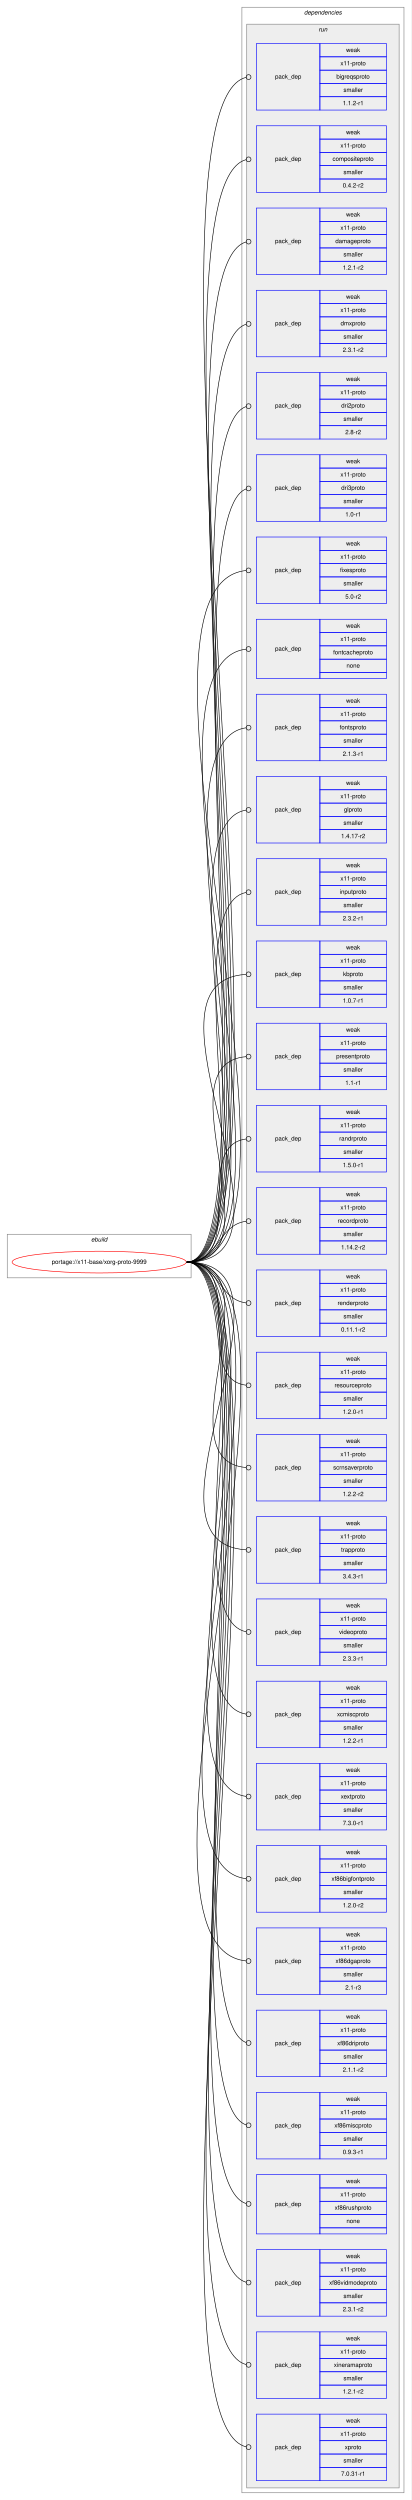
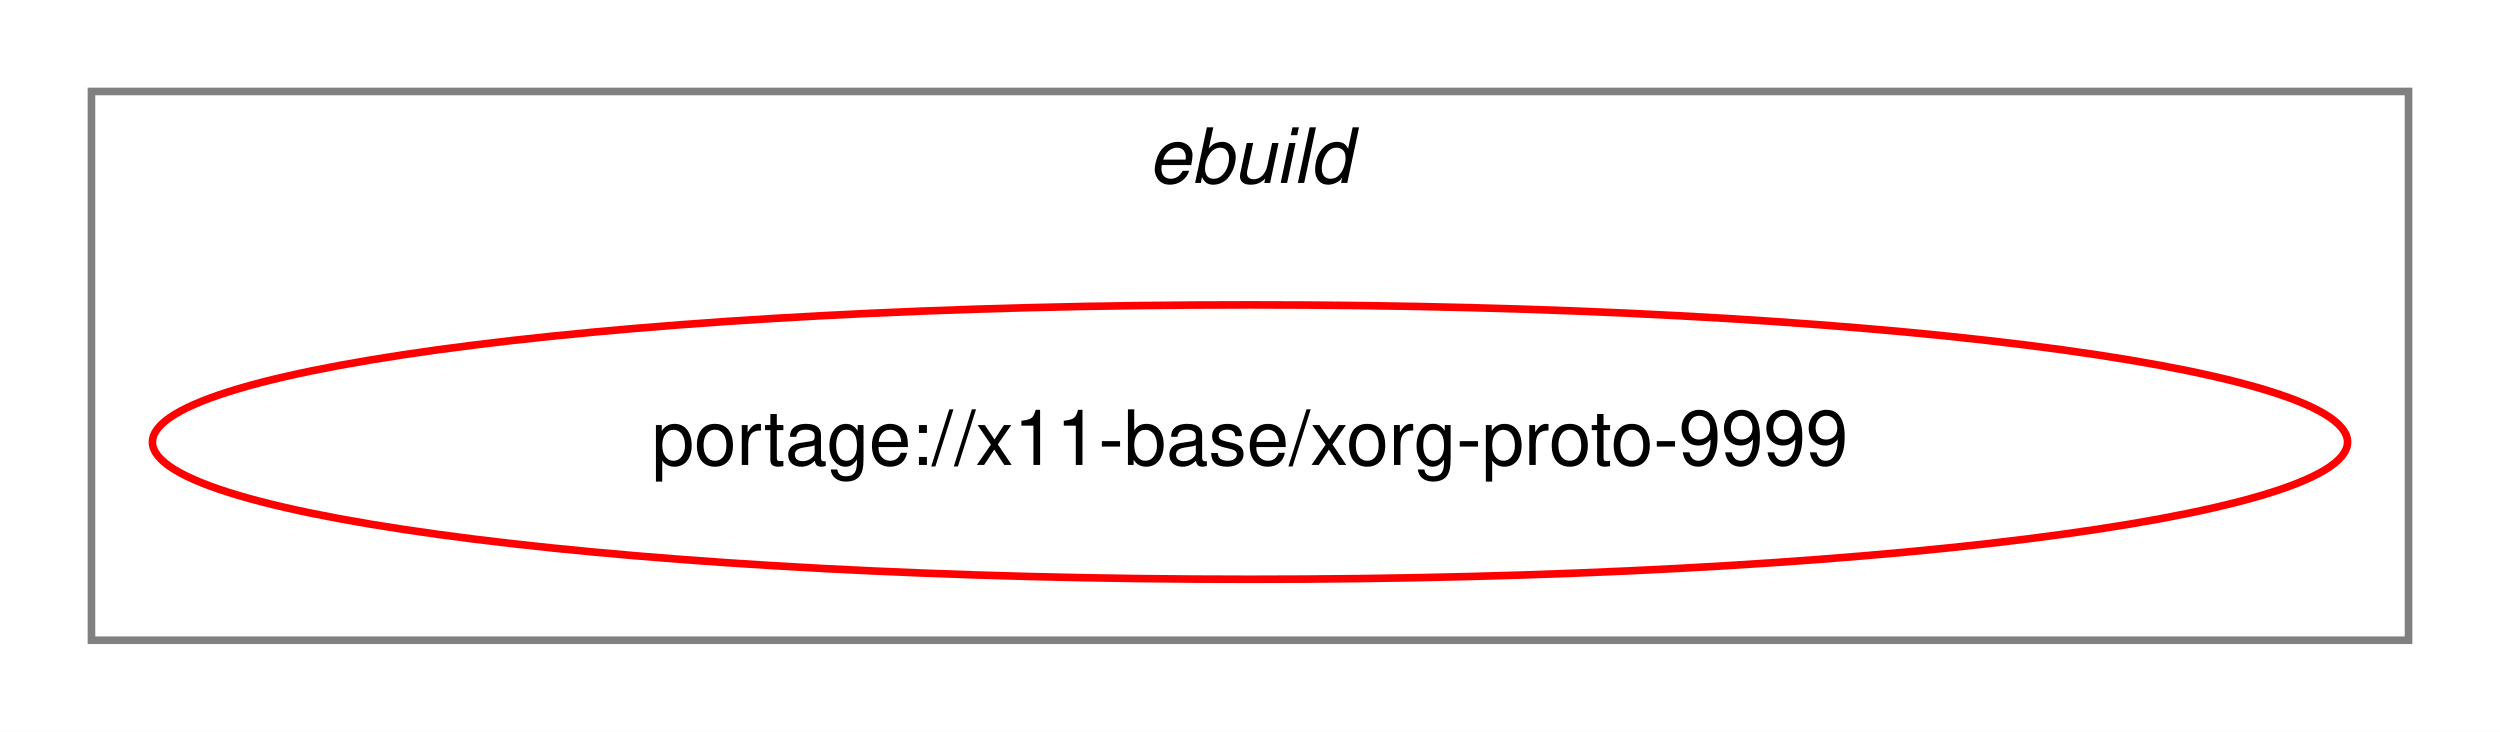
- <svg xmlns="http://www.w3.org/2000/svg" xmlns:xlink="http://www.w3.org/1999/xlink" width="680pt" height="4134pt" viewBox="0.00 0.00 680.00 4134.00">
-   <g id="graph0" class="graph" transform="scale(1 1) rotate(0) translate(4 4130)">
-     <polygon fill="white" stroke="transparent" points="-4,4 -4,-4130 676,-4130 676,4 -4,4" />
+ <svg xmlns="http://www.w3.org/2000/svg" xmlns:xlink="http://www.w3.org/1999/xlink" width="328pt" height="96pt" viewBox="0.00 0.00 328.00 96.00">
+   <g id="graph0" class="graph" transform="scale(1 1) rotate(0) translate(4 92)">
+     <polygon fill="white" stroke="transparent" points="-4,4 -4,-92 324,-92 324,4 -4,4" />
    <g id="clust1" class="cluster">
-       <polygon fill="none" stroke="gray" points="8,-2017 8,-2089 312,-2089 312,-2017 8,-2017" />
-       <text text-anchor="start" x="146.66" y="-2077" font-family="Helvetica,sans-Serif" font-style="italic" font-size="10.00">ebuild</text>
-     </g>
-     <g id="clust2" class="cluster">
-       <polygon fill="none" stroke="gray" points="396,-8 396,-4118 664,-4118 664,-8 396,-8" />
-       <text text-anchor="start" x="498.88" y="-4106" font-family="Helvetica,sans-Serif" font-style="italic" font-size="10.00">dependencies</text>
-     </g>
-     <g id="clust5" class="cluster">
-       <polygon fill="#eeeeee" stroke="gray" points="404,-16 404,-4090 656,-4090 656,-16 404,-16" />
-       <text text-anchor="start" x="522.78" y="-4078" font-family="Helvetica,sans-Serif" font-style="italic" font-size="10.00">run</text>
+       <polygon fill="none" stroke="gray" points="8,-8 8,-80 312,-80 312,-8 8,-8" />
+       <text text-anchor="start" x="146.66" y="-68" font-family="Helvetica,sans-Serif" font-style="italic" font-size="10.00">ebuild</text>
    </g>
    <g id="node1" class="node">
      <g id="a_node1">
        <a xlink:href="../x11-base/xorg-proto-9999.svg" xlink:title="portage://x11-base/xorg-proto-9999">
-           <ellipse fill="none" stroke="red" cx="160" cy="-2043" rx="144" ry="18" />
-           <text text-anchor="middle" x="160" y="-2040" font-family="Helvetica,sans-Serif" font-size="10.00">portage://x11-base/xorg-proto-9999</text>
+           <ellipse fill="none" stroke="red" cx="160" cy="-34" rx="144" ry="18" />
+           <text text-anchor="middle" x="160" y="-31" font-family="Helvetica,sans-Serif" font-size="10.00">portage://x11-base/xorg-proto-9999</text>
        </a>
      </g>
    </g>
-     <g id="node2" class="node">
-       <polygon fill="none" stroke="blue" points="420,-3948 420,-4058 525,-4058 525,-3948 420,-3948" />
-       <text text-anchor="start" x="450.82" y="-4000" font-family="Helvetica,sans-Serif" font-size="10.00">pack_dep</text>
-       <polygon fill="none" stroke="blue" points="525,-4036 525,-4058 635,-4058 635,-4036 525,-4036" />
-       <text text-anchor="start" x="568.33" y="-4044" font-family="Helvetica,sans-Serif" font-size="10.00">weak</text>
-       <polygon fill="none" stroke="blue" points="525,-4014 525,-4036 635,-4036 635,-4014 525,-4014" />
-       <text text-anchor="start" x="558.88" y="-4022" font-family="Helvetica,sans-Serif" font-size="10.00">x11-proto</text>
-       <polygon fill="none" stroke="blue" points="525,-3992 525,-4014 635,-4014 635,-3992 525,-3992" />
-       <text text-anchor="start" x="552.22" y="-4000" font-family="Helvetica,sans-Serif" font-size="10.00">bigreqsproto</text>
-       <polygon fill="none" stroke="blue" points="525,-3970 525,-3992 635,-3992 635,-3970 525,-3970" />
-       <text text-anchor="start" x="563.89" y="-3978" font-family="Helvetica,sans-Serif" font-size="10.00">smaller</text>
-       <polygon fill="none" stroke="blue" points="525,-3948 525,-3970 635,-3970 635,-3948 525,-3948" />
-       <text text-anchor="start" x="562.77" y="-3956" font-family="Helvetica,sans-Serif" font-size="10.00">1.1.2-r1</text>
-     </g>
-     <g id="edge1" class="edge">
-       <path fill="none" stroke="black" d="M305,-2043C520.33,-2043 201.2,-3953.55 402.96,-4002.06" />
-       <ellipse fill="none" stroke="black" cx="407.03" cy="-4002.54" rx="4" ry="4" />
-     </g>
-     <g id="node3" class="node">
-       <polygon fill="none" stroke="blue" points="420,-3812 420,-3922 525,-3922 525,-3812 420,-3812" />
-       <text text-anchor="start" x="450.82" y="-3864" font-family="Helvetica,sans-Serif" font-size="10.00">pack_dep</text>
-       <polygon fill="none" stroke="blue" points="525,-3900 525,-3922 635,-3922 635,-3900 525,-3900" />
-       <text text-anchor="start" x="568.33" y="-3908" font-family="Helvetica,sans-Serif" font-size="10.00">weak</text>
-       <polygon fill="none" stroke="blue" points="525,-3878 525,-3900 635,-3900 635,-3878 525,-3878" />
-       <text text-anchor="start" x="558.88" y="-3886" font-family="Helvetica,sans-Serif" font-size="10.00">x11-proto</text>
-       <polygon fill="none" stroke="blue" points="525,-3856 525,-3878 635,-3878 635,-3856 525,-3856" />
-       <text text-anchor="start" x="545.83" y="-3864" font-family="Helvetica,sans-Serif" font-size="10.00">compositeproto</text>
-       <polygon fill="none" stroke="blue" points="525,-3834 525,-3856 635,-3856 635,-3834 525,-3834" />
-       <text text-anchor="start" x="563.89" y="-3842" font-family="Helvetica,sans-Serif" font-size="10.00">smaller</text>
-       <polygon fill="none" stroke="blue" points="525,-3812 525,-3834 635,-3834 635,-3812 525,-3812" />
-       <text text-anchor="start" x="562.77" y="-3820" font-family="Helvetica,sans-Serif" font-size="10.00">0.4.2-r2</text>
-     </g>
-     <g id="edge2" class="edge">
-       <path fill="none" stroke="black" d="M305,-2043C505.23,-2043 216.1,-3817.47 402.95,-3865.99" />
-       <ellipse fill="none" stroke="black" cx="407.03" cy="-3866.5" rx="4" ry="4" />
-     </g>
-     <g id="node4" class="node">
-       <polygon fill="none" stroke="blue" points="420,-3676 420,-3786 525,-3786 525,-3676 420,-3676" />
-       <text text-anchor="start" x="450.82" y="-3728" font-family="Helvetica,sans-Serif" font-size="10.00">pack_dep</text>
-       <polygon fill="none" stroke="blue" points="525,-3764 525,-3786 635,-3786 635,-3764 525,-3764" />
-       <text text-anchor="start" x="568.33" y="-3772" font-family="Helvetica,sans-Serif" font-size="10.00">weak</text>
-       <polygon fill="none" stroke="blue" points="525,-3742 525,-3764 635,-3764 635,-3742 525,-3742" />
-       <text text-anchor="start" x="558.88" y="-3750" font-family="Helvetica,sans-Serif" font-size="10.00">x11-proto</text>
-       <polygon fill="none" stroke="blue" points="525,-3720 525,-3742 635,-3742 635,-3720 525,-3720" />
-       <text text-anchor="start" x="550.55" y="-3728" font-family="Helvetica,sans-Serif" font-size="10.00">damageproto</text>
-       <polygon fill="none" stroke="blue" points="525,-3698 525,-3720 635,-3720 635,-3698 525,-3698" />
-       <text text-anchor="start" x="563.89" y="-3706" font-family="Helvetica,sans-Serif" font-size="10.00">smaller</text>
-       <polygon fill="none" stroke="blue" points="525,-3676 525,-3698 635,-3698 635,-3676 525,-3676" />
-       <text text-anchor="start" x="562.77" y="-3684" font-family="Helvetica,sans-Serif" font-size="10.00">1.2.1-r2</text>
-     </g>
-     <g id="edge3" class="edge">
-       <path fill="none" stroke="black" d="M305,-2043C490.17,-2043 230.88,-3681.91 403.03,-3729.92" />
-       <ellipse fill="none" stroke="black" cx="407.04" cy="-3730.46" rx="4" ry="4" />
-     </g>
-     <g id="node5" class="node">
-       <polygon fill="none" stroke="blue" points="420,-3540 420,-3650 525,-3650 525,-3540 420,-3540" />
-       <text text-anchor="start" x="450.82" y="-3592" font-family="Helvetica,sans-Serif" font-size="10.00">pack_dep</text>
-       <polygon fill="none" stroke="blue" points="525,-3628 525,-3650 635,-3650 635,-3628 525,-3628" />
-       <text text-anchor="start" x="568.33" y="-3636" font-family="Helvetica,sans-Serif" font-size="10.00">weak</text>
-       <polygon fill="none" stroke="blue" points="525,-3606 525,-3628 635,-3628 635,-3606 525,-3606" />
-       <text text-anchor="start" x="558.88" y="-3614" font-family="Helvetica,sans-Serif" font-size="10.00">x11-proto</text>
-       <polygon fill="none" stroke="blue" points="525,-3584 525,-3606 635,-3606 635,-3584 525,-3584" />
-       <text text-anchor="start" x="559.16" y="-3592" font-family="Helvetica,sans-Serif" font-size="10.00">dmxproto</text>
-       <polygon fill="none" stroke="blue" points="525,-3562 525,-3584 635,-3584 635,-3562 525,-3562" />
-       <text text-anchor="start" x="563.89" y="-3570" font-family="Helvetica,sans-Serif" font-size="10.00">smaller</text>
-       <polygon fill="none" stroke="blue" points="525,-3540 525,-3562 635,-3562 635,-3540 525,-3540" />
-       <text text-anchor="start" x="562.77" y="-3548" font-family="Helvetica,sans-Serif" font-size="10.00">2.3.1-r2</text>
-     </g>
-     <g id="edge4" class="edge">
-       <path fill="none" stroke="black" d="M305,-2043C474.98,-2043 246,-3543.9 402.73,-3593.73" />
-       <ellipse fill="none" stroke="black" cx="407.05" cy="-3594.39" rx="4" ry="4" />
-     </g>
-     <g id="node6" class="node">
-       <polygon fill="none" stroke="blue" points="420,-3404 420,-3514 525,-3514 525,-3404 420,-3404" />
-       <text text-anchor="start" x="450.82" y="-3456" font-family="Helvetica,sans-Serif" font-size="10.00">pack_dep</text>
-       <polygon fill="none" stroke="blue" points="525,-3492 525,-3514 635,-3514 635,-3492 525,-3492" />
-       <text text-anchor="start" x="568.33" y="-3500" font-family="Helvetica,sans-Serif" font-size="10.00">weak</text>
-       <polygon fill="none" stroke="blue" points="525,-3470 525,-3492 635,-3492 635,-3470 525,-3470" />
-       <text text-anchor="start" x="558.88" y="-3478" font-family="Helvetica,sans-Serif" font-size="10.00">x11-proto</text>
-       <polygon fill="none" stroke="blue" points="525,-3448 525,-3470 635,-3470 635,-3448 525,-3448" />
-       <text text-anchor="start" x="560.27" y="-3456" font-family="Helvetica,sans-Serif" font-size="10.00">dri2proto</text>
-       <polygon fill="none" stroke="blue" points="525,-3426 525,-3448 635,-3448 635,-3426 525,-3426" />
-       <text text-anchor="start" x="563.89" y="-3434" font-family="Helvetica,sans-Serif" font-size="10.00">smaller</text>
-       <polygon fill="none" stroke="blue" points="525,-3404 525,-3426 635,-3426 635,-3404 525,-3404" />
-       <text text-anchor="start" x="566.94" y="-3412" font-family="Helvetica,sans-Serif" font-size="10.00">2.8-r2</text>
-     </g>
-     <g id="edge5" class="edge">
-       <path fill="none" stroke="black" d="M305,-2043C460,-2043 260.48,-3409.66 403.02,-3457.7" />
-       <ellipse fill="none" stroke="black" cx="407.05" cy="-3458.36" rx="4" ry="4" />
-     </g>
-     <g id="node7" class="node">
-       <polygon fill="none" stroke="blue" points="420,-3268 420,-3378 525,-3378 525,-3268 420,-3268" />
-       <text text-anchor="start" x="450.82" y="-3320" font-family="Helvetica,sans-Serif" font-size="10.00">pack_dep</text>
-       <polygon fill="none" stroke="blue" points="525,-3356 525,-3378 635,-3378 635,-3356 525,-3356" />
-       <text text-anchor="start" x="568.33" y="-3364" font-family="Helvetica,sans-Serif" font-size="10.00">weak</text>
-       <polygon fill="none" stroke="blue" points="525,-3334 525,-3356 635,-3356 635,-3334 525,-3334" />
-       <text text-anchor="start" x="558.88" y="-3342" font-family="Helvetica,sans-Serif" font-size="10.00">x11-proto</text>
-       <polygon fill="none" stroke="blue" points="525,-3312 525,-3334 635,-3334 635,-3312 525,-3312" />
-       <text text-anchor="start" x="560.27" y="-3320" font-family="Helvetica,sans-Serif" font-size="10.00">dri3proto</text>
-       <polygon fill="none" stroke="blue" points="525,-3290 525,-3312 635,-3312 635,-3290 525,-3290" />
-       <text text-anchor="start" x="563.89" y="-3298" font-family="Helvetica,sans-Serif" font-size="10.00">smaller</text>
-       <polygon fill="none" stroke="blue" points="525,-3268 525,-3290 635,-3290 635,-3268 525,-3268" />
-       <text text-anchor="start" x="566.94" y="-3276" font-family="Helvetica,sans-Serif" font-size="10.00">1.0-r1</text>
-     </g>
-     <g id="edge6" class="edge">
-       <path fill="none" stroke="black" d="M305,-2043C444.92,-2043 275.18,-3273.49 403,-3321.55" />
-       <ellipse fill="none" stroke="black" cx="407.06" cy="-3322.29" rx="4" ry="4" />
-     </g>
-     <g id="node8" class="node">
-       <polygon fill="none" stroke="blue" points="420,-3132 420,-3242 525,-3242 525,-3132 420,-3132" />
-       <text text-anchor="start" x="450.82" y="-3184" font-family="Helvetica,sans-Serif" font-size="10.00">pack_dep</text>
-       <polygon fill="none" stroke="blue" points="525,-3220 525,-3242 635,-3242 635,-3220 525,-3220" />
-       <text text-anchor="start" x="568.33" y="-3228" font-family="Helvetica,sans-Serif" font-size="10.00">weak</text>
-       <polygon fill="none" stroke="blue" points="525,-3198 525,-3220 635,-3220 635,-3198 525,-3198" />
-       <text text-anchor="start" x="558.88" y="-3206" font-family="Helvetica,sans-Serif" font-size="10.00">x11-proto</text>
-       <polygon fill="none" stroke="blue" points="525,-3176 525,-3198 635,-3198 635,-3176 525,-3176" />
-       <text text-anchor="start" x="558.33" y="-3184" font-family="Helvetica,sans-Serif" font-size="10.00">fixesproto</text>
-       <polygon fill="none" stroke="blue" points="525,-3154 525,-3176 635,-3176 635,-3154 525,-3154" />
-       <text text-anchor="start" x="563.89" y="-3162" font-family="Helvetica,sans-Serif" font-size="10.00">smaller</text>
-       <polygon fill="none" stroke="blue" points="525,-3132 525,-3154 635,-3154 635,-3132 525,-3132" />
-       <text text-anchor="start" x="566.94" y="-3140" font-family="Helvetica,sans-Serif" font-size="10.00">5.0-r2</text>
-     </g>
-     <g id="edge7" class="edge">
-       <path fill="none" stroke="black" d="M305,-2043C557.57,-2043 164.31,-3162.55 403,-3186.61" />
-       <ellipse fill="none" stroke="black" cx="407" cy="-3186.8" rx="4" ry="4" />
-     </g>
-     <g id="node9" class="node">
-       <polygon fill="none" stroke="blue" points="420,-3008 420,-3106 525,-3106 525,-3008 420,-3008" />
-       <text text-anchor="start" x="450.82" y="-3054" font-family="Helvetica,sans-Serif" font-size="10.00">pack_dep</text>
-       <polygon fill="none" stroke="blue" points="525,-3084 525,-3106 635,-3106 635,-3084 525,-3084" />
-       <text text-anchor="start" x="568.33" y="-3092" font-family="Helvetica,sans-Serif" font-size="10.00">weak</text>
-       <polygon fill="none" stroke="blue" points="525,-3062 525,-3084 635,-3084 635,-3062 525,-3062" />
-       <text text-anchor="start" x="558.88" y="-3070" font-family="Helvetica,sans-Serif" font-size="10.00">x11-proto</text>
-       <polygon fill="none" stroke="blue" points="525,-3040 525,-3062 635,-3062 635,-3040 525,-3040" />
-       <text text-anchor="start" x="546.93" y="-3048" font-family="Helvetica,sans-Serif" font-size="10.00">fontcacheproto</text>
-       <polygon fill="none" stroke="blue" points="525,-3018 525,-3040 635,-3040 635,-3018 525,-3018" />
-       <text text-anchor="start" x="568.88" y="-3026" font-family="Helvetica,sans-Serif" font-size="10.00">none</text>
-       <polygon fill="none" stroke="blue" points="525,-3008 525,-3018 635,-3018 635,-3008 525,-3008" />
-     </g>
-     <g id="edge8" class="edge">
-       <path fill="none" stroke="black" d="M305,-2043C528.8,-2043 192.83,-3032.4 402.96,-3056.55" />
-       <ellipse fill="none" stroke="black" cx="407.01" cy="-3056.78" rx="4" ry="4" />
-     </g>
-     <g id="node10" class="node">
-       <polygon fill="none" stroke="blue" points="420,-2872 420,-2982 525,-2982 525,-2872 420,-2872" />
-       <text text-anchor="start" x="450.82" y="-2924" font-family="Helvetica,sans-Serif" font-size="10.00">pack_dep</text>
-       <polygon fill="none" stroke="blue" points="525,-2960 525,-2982 635,-2982 635,-2960 525,-2960" />
-       <text text-anchor="start" x="568.33" y="-2968" font-family="Helvetica,sans-Serif" font-size="10.00">weak</text>
-       <polygon fill="none" stroke="blue" points="525,-2938 525,-2960 635,-2960 635,-2938 525,-2938" />
-       <text text-anchor="start" x="558.88" y="-2946" font-family="Helvetica,sans-Serif" font-size="10.00">x11-proto</text>
-       <polygon fill="none" stroke="blue" points="525,-2916 525,-2938 635,-2938 635,-2916 525,-2916" />
-       <text text-anchor="start" x="557.77" y="-2924" font-family="Helvetica,sans-Serif" font-size="10.00">fontsproto</text>
-       <polygon fill="none" stroke="blue" points="525,-2894 525,-2916 635,-2916 635,-2894 525,-2894" />
-       <text text-anchor="start" x="563.89" y="-2902" font-family="Helvetica,sans-Serif" font-size="10.00">smaller</text>
-       <polygon fill="none" stroke="blue" points="525,-2872 525,-2894 635,-2894 635,-2872 525,-2872" />
-       <text text-anchor="start" x="562.77" y="-2880" font-family="Helvetica,sans-Serif" font-size="10.00">2.1.3-r1</text>
-     </g>
-     <g id="edge9" class="edge">
-       <path fill="none" stroke="black" d="M305,-2043C500.05,-2043 221.26,-2902.14 402.89,-2926.47" />
-       <ellipse fill="none" stroke="black" cx="407.01" cy="-2926.74" rx="4" ry="4" />
-     </g>
-     <g id="node11" class="node">
-       <polygon fill="none" stroke="blue" points="420,-2736 420,-2846 525,-2846 525,-2736 420,-2736" />
-       <text text-anchor="start" x="450.82" y="-2788" font-family="Helvetica,sans-Serif" font-size="10.00">pack_dep</text>
-       <polygon fill="none" stroke="blue" points="525,-2824 525,-2846 635,-2846 635,-2824 525,-2824" />
-       <text text-anchor="start" x="568.33" y="-2832" font-family="Helvetica,sans-Serif" font-size="10.00">weak</text>
-       <polygon fill="none" stroke="blue" points="525,-2802 525,-2824 635,-2824 635,-2802 525,-2802" />
-       <text text-anchor="start" x="558.88" y="-2810" font-family="Helvetica,sans-Serif" font-size="10.00">x11-proto</text>
-       <polygon fill="none" stroke="blue" points="525,-2780 525,-2802 635,-2802 635,-2780 525,-2780" />
-       <text text-anchor="start" x="564.72" y="-2788" font-family="Helvetica,sans-Serif" font-size="10.00">glproto</text>
-       <polygon fill="none" stroke="blue" points="525,-2758 525,-2780 635,-2780 635,-2758 525,-2758" />
-       <text text-anchor="start" x="563.89" y="-2766" font-family="Helvetica,sans-Serif" font-size="10.00">smaller</text>
-       <polygon fill="none" stroke="blue" points="525,-2736 525,-2758 635,-2758 635,-2736 525,-2736" />
-       <text text-anchor="start" x="559.99" y="-2744" font-family="Helvetica,sans-Serif" font-size="10.00">1.4.17-r2</text>
-     </g>
-     <g id="edge10" class="edge">
-       <path fill="none" stroke="black" d="M305,-2043C470.1,-2043 250.64,-2766.37 402.96,-2790.39" />
-       <ellipse fill="none" stroke="black" cx="407.01" cy="-2790.7" rx="4" ry="4" />
-     </g>
-     <g id="node12" class="node">
-       <polygon fill="none" stroke="blue" points="420,-2600 420,-2710 525,-2710 525,-2600 420,-2600" />
-       <text text-anchor="start" x="450.82" y="-2652" font-family="Helvetica,sans-Serif" font-size="10.00">pack_dep</text>
-       <polygon fill="none" stroke="blue" points="525,-2688 525,-2710 635,-2710 635,-2688 525,-2688" />
-       <text text-anchor="start" x="568.33" y="-2696" font-family="Helvetica,sans-Serif" font-size="10.00">weak</text>
-       <polygon fill="none" stroke="blue" points="525,-2666 525,-2688 635,-2688 635,-2666 525,-2666" />
-       <text text-anchor="start" x="558.88" y="-2674" font-family="Helvetica,sans-Serif" font-size="10.00">x11-proto</text>
-       <polygon fill="none" stroke="blue" points="525,-2644 525,-2666 635,-2666 635,-2644 525,-2644" />
-       <text text-anchor="start" x="557.77" y="-2652" font-family="Helvetica,sans-Serif" font-size="10.00">inputproto</text>
-       <polygon fill="none" stroke="blue" points="525,-2622 525,-2644 635,-2644 635,-2622 525,-2622" />
-       <text text-anchor="start" x="563.89" y="-2630" font-family="Helvetica,sans-Serif" font-size="10.00">smaller</text>
-       <polygon fill="none" stroke="blue" points="525,-2600 525,-2622 635,-2622 635,-2600 525,-2600" />
-       <text text-anchor="start" x="562.77" y="-2608" font-family="Helvetica,sans-Serif" font-size="10.00">2.3.2-r1</text>
-     </g>
-     <g id="edge11" class="edge">
-       <path fill="none" stroke="black" d="M305,-2043C440.19,-2043 279.82,-2630.16 402.89,-2654.24" />
-       <ellipse fill="none" stroke="black" cx="407.02" cy="-2654.63" rx="4" ry="4" />
-     </g>
-     <g id="node13" class="node">
-       <polygon fill="none" stroke="blue" points="420,-2464 420,-2574 525,-2574 525,-2464 420,-2464" />
-       <text text-anchor="start" x="450.82" y="-2516" font-family="Helvetica,sans-Serif" font-size="10.00">pack_dep</text>
-       <polygon fill="none" stroke="blue" points="525,-2552 525,-2574 635,-2574 635,-2552 525,-2552" />
-       <text text-anchor="start" x="568.33" y="-2560" font-family="Helvetica,sans-Serif" font-size="10.00">weak</text>
-       <polygon fill="none" stroke="blue" points="525,-2530 525,-2552 635,-2552 635,-2530 525,-2530" />
-       <text text-anchor="start" x="558.88" y="-2538" font-family="Helvetica,sans-Serif" font-size="10.00">x11-proto</text>
-       <polygon fill="none" stroke="blue" points="525,-2508 525,-2530 635,-2530 635,-2508 525,-2508" />
-       <text text-anchor="start" x="563.33" y="-2516" font-family="Helvetica,sans-Serif" font-size="10.00">kbproto</text>
-       <polygon fill="none" stroke="blue" points="525,-2486 525,-2508 635,-2508 635,-2486 525,-2486" />
-       <text text-anchor="start" x="563.89" y="-2494" font-family="Helvetica,sans-Serif" font-size="10.00">smaller</text>
-       <polygon fill="none" stroke="blue" points="525,-2464 525,-2486 635,-2486 635,-2464 525,-2464" />
-       <text text-anchor="start" x="562.77" y="-2472" font-family="Helvetica,sans-Serif" font-size="10.00">1.0.7-r1</text>
-     </g>
-     <g id="edge12" class="edge">
-       <path fill="none" stroke="black" d="M305,-2043C518.88,-2043 202.8,-2506.53 402.71,-2518.75" />
-       <ellipse fill="none" stroke="black" cx="407" cy="-2518.88" rx="4" ry="4" />
-     </g>
-     <g id="node14" class="node">
-       <polygon fill="none" stroke="blue" points="420,-2328 420,-2438 525,-2438 525,-2328 420,-2328" />
-       <text text-anchor="start" x="450.82" y="-2380" font-family="Helvetica,sans-Serif" font-size="10.00">pack_dep</text>
-       <polygon fill="none" stroke="blue" points="525,-2416 525,-2438 635,-2438 635,-2416 525,-2416" />
-       <text text-anchor="start" x="568.33" y="-2424" font-family="Helvetica,sans-Serif" font-size="10.00">weak</text>
-       <polygon fill="none" stroke="blue" points="525,-2394 525,-2416 635,-2416 635,-2394 525,-2394" />
-       <text text-anchor="start" x="558.88" y="-2402" font-family="Helvetica,sans-Serif" font-size="10.00">x11-proto</text>
-       <polygon fill="none" stroke="blue" points="525,-2372 525,-2394 635,-2394 635,-2372 525,-2372" />
-       <text text-anchor="start" x="551.94" y="-2380" font-family="Helvetica,sans-Serif" font-size="10.00">presentproto</text>
-       <polygon fill="none" stroke="blue" points="525,-2350 525,-2372 635,-2372 635,-2350 525,-2350" />
-       <text text-anchor="start" x="563.89" y="-2358" font-family="Helvetica,sans-Serif" font-size="10.00">smaller</text>
-       <polygon fill="none" stroke="blue" points="525,-2328 525,-2350 635,-2350 635,-2328 525,-2328" />
-       <text text-anchor="start" x="566.94" y="-2336" font-family="Helvetica,sans-Serif" font-size="10.00">1.1-r1</text>
-     </g>
-     <g id="edge13" class="edge">
-       <path fill="none" stroke="black" d="M305,-2043C460.5,-2043 260,-2371.15 402.99,-2382.69" />
-       <ellipse fill="none" stroke="black" cx="407" cy="-2382.84" rx="4" ry="4" />
-     </g>
-     <g id="node15" class="node">
-       <polygon fill="none" stroke="blue" points="420,-2192 420,-2302 525,-2302 525,-2192 420,-2192" />
-       <text text-anchor="start" x="450.82" y="-2244" font-family="Helvetica,sans-Serif" font-size="10.00">pack_dep</text>
-       <polygon fill="none" stroke="blue" points="525,-2280 525,-2302 635,-2302 635,-2280 525,-2280" />
-       <text text-anchor="start" x="568.33" y="-2288" font-family="Helvetica,sans-Serif" font-size="10.00">weak</text>
-       <polygon fill="none" stroke="blue" points="525,-2258 525,-2280 635,-2280 635,-2258 525,-2258" />
-       <text text-anchor="start" x="558.88" y="-2266" font-family="Helvetica,sans-Serif" font-size="10.00">x11-proto</text>
-       <polygon fill="none" stroke="blue" points="525,-2236 525,-2258 635,-2258 635,-2236 525,-2236" />
-       <text text-anchor="start" x="556.94" y="-2244" font-family="Helvetica,sans-Serif" font-size="10.00">randrproto</text>
-       <polygon fill="none" stroke="blue" points="525,-2214 525,-2236 635,-2236 635,-2214 525,-2214" />
-       <text text-anchor="start" x="563.89" y="-2222" font-family="Helvetica,sans-Serif" font-size="10.00">smaller</text>
-       <polygon fill="none" stroke="blue" points="525,-2192 525,-2214 635,-2214 635,-2192 525,-2192" />
-       <text text-anchor="start" x="562.77" y="-2200" font-family="Helvetica,sans-Serif" font-size="10.00">1.5.0-r1</text>
-     </g>
-     <g id="edge14" class="edge">
-       <path fill="none" stroke="black" d="M305,-2043C404.28,-2043 314.23,-2235.61 402.79,-2246.52" />
-       <ellipse fill="none" stroke="black" cx="407.01" cy="-2246.77" rx="4" ry="4" />
-     </g>
-     <g id="node16" class="node">
-       <polygon fill="none" stroke="blue" points="420,-2056 420,-2166 525,-2166 525,-2056 420,-2056" />
-       <text text-anchor="start" x="450.82" y="-2108" font-family="Helvetica,sans-Serif" font-size="10.00">pack_dep</text>
-       <polygon fill="none" stroke="blue" points="525,-2144 525,-2166 635,-2166 635,-2144 525,-2144" />
-       <text text-anchor="start" x="568.33" y="-2152" font-family="Helvetica,sans-Serif" font-size="10.00">weak</text>
-       <polygon fill="none" stroke="blue" points="525,-2122 525,-2144 635,-2144 635,-2122 525,-2122" />
-       <text text-anchor="start" x="558.88" y="-2130" font-family="Helvetica,sans-Serif" font-size="10.00">x11-proto</text>
-       <polygon fill="none" stroke="blue" points="525,-2100 525,-2122 635,-2122 635,-2100 525,-2100" />
-       <text text-anchor="start" x="554.44" y="-2108" font-family="Helvetica,sans-Serif" font-size="10.00">recordproto</text>
-       <polygon fill="none" stroke="blue" points="525,-2078 525,-2100 635,-2100 635,-2078 525,-2078" />
-       <text text-anchor="start" x="563.89" y="-2086" font-family="Helvetica,sans-Serif" font-size="10.00">smaller</text>
-       <polygon fill="none" stroke="blue" points="525,-2056 525,-2078 635,-2078 635,-2056 525,-2056" />
-       <text text-anchor="start" x="559.99" y="-2064" font-family="Helvetica,sans-Serif" font-size="10.00">1.14.2-r2</text>
-     </g>
-     <g id="edge15" class="edge">
-       <path fill="none" stroke="black" d="M305,-2043C358.13,-2043 355.47,-2104.27 402.94,-2110.49" />
-       <ellipse fill="none" stroke="black" cx="407.01" cy="-2110.75" rx="4" ry="4" />
-     </g>
-     <g id="node17" class="node">
-       <polygon fill="none" stroke="blue" points="420,-1920 420,-2030 525,-2030 525,-1920 420,-1920" />
-       <text text-anchor="start" x="450.82" y="-1972" font-family="Helvetica,sans-Serif" font-size="10.00">pack_dep</text>
-       <polygon fill="none" stroke="blue" points="525,-2008 525,-2030 635,-2030 635,-2008 525,-2008" />
-       <text text-anchor="start" x="568.33" y="-2016" font-family="Helvetica,sans-Serif" font-size="10.00">weak</text>
-       <polygon fill="none" stroke="blue" points="525,-1986 525,-2008 635,-2008 635,-1986 525,-1986" />
-       <text text-anchor="start" x="558.88" y="-1994" font-family="Helvetica,sans-Serif" font-size="10.00">x11-proto</text>
-       <polygon fill="none" stroke="blue" points="525,-1964 525,-1986 635,-1986 635,-1964 525,-1964" />
-       <text text-anchor="start" x="554.16" y="-1972" font-family="Helvetica,sans-Serif" font-size="10.00">renderproto</text>
-       <polygon fill="none" stroke="blue" points="525,-1942 525,-1964 635,-1964 635,-1942 525,-1942" />
-       <text text-anchor="start" x="563.89" y="-1950" font-family="Helvetica,sans-Serif" font-size="10.00">smaller</text>
-       <polygon fill="none" stroke="blue" points="525,-1920 525,-1942 635,-1942 635,-1920 525,-1920" />
-       <text text-anchor="start" x="559.99" y="-1928" font-family="Helvetica,sans-Serif" font-size="10.00">0.11.1-r2</text>
-     </g>
-     <g id="edge16" class="edge">
-       <path fill="none" stroke="black" d="M305,-2043C358.13,-2043 355.47,-1981.73 402.94,-1975.51" />
-       <ellipse fill="none" stroke="black" cx="407.01" cy="-1975.25" rx="4" ry="4" />
-     </g>
-     <g id="node18" class="node">
-       <polygon fill="none" stroke="blue" points="420,-1784 420,-1894 525,-1894 525,-1784 420,-1784" />
-       <text text-anchor="start" x="450.82" y="-1836" font-family="Helvetica,sans-Serif" font-size="10.00">pack_dep</text>
-       <polygon fill="none" stroke="blue" points="525,-1872 525,-1894 635,-1894 635,-1872 525,-1872" />
-       <text text-anchor="start" x="568.33" y="-1880" font-family="Helvetica,sans-Serif" font-size="10.00">weak</text>
-       <polygon fill="none" stroke="blue" points="525,-1850 525,-1872 635,-1872 635,-1850 525,-1850" />
-       <text text-anchor="start" x="558.88" y="-1858" font-family="Helvetica,sans-Serif" font-size="10.00">x11-proto</text>
-       <polygon fill="none" stroke="blue" points="525,-1828 525,-1850 635,-1850 635,-1828 525,-1828" />
-       <text text-anchor="start" x="549.16" y="-1836" font-family="Helvetica,sans-Serif" font-size="10.00">resourceproto</text>
-       <polygon fill="none" stroke="blue" points="525,-1806 525,-1828 635,-1828 635,-1806 525,-1806" />
-       <text text-anchor="start" x="563.89" y="-1814" font-family="Helvetica,sans-Serif" font-size="10.00">smaller</text>
-       <polygon fill="none" stroke="blue" points="525,-1784 525,-1806 635,-1806 635,-1784 525,-1784" />
-       <text text-anchor="start" x="562.77" y="-1792" font-family="Helvetica,sans-Serif" font-size="10.00">1.2.0-r1</text>
-     </g>
-     <g id="edge17" class="edge">
-       <path fill="none" stroke="black" d="M305,-2043C404.28,-2043 314.23,-1850.39 402.79,-1839.48" />
-       <ellipse fill="none" stroke="black" cx="407.01" cy="-1839.23" rx="4" ry="4" />
-     </g>
-     <g id="node19" class="node">
-       <polygon fill="none" stroke="blue" points="420,-1648 420,-1758 525,-1758 525,-1648 420,-1648" />
-       <text text-anchor="start" x="450.82" y="-1700" font-family="Helvetica,sans-Serif" font-size="10.00">pack_dep</text>
-       <polygon fill="none" stroke="blue" points="525,-1736 525,-1758 635,-1758 635,-1736 525,-1736" />
-       <text text-anchor="start" x="568.33" y="-1744" font-family="Helvetica,sans-Serif" font-size="10.00">weak</text>
-       <polygon fill="none" stroke="blue" points="525,-1714 525,-1736 635,-1736 635,-1714 525,-1714" />
-       <text text-anchor="start" x="558.88" y="-1722" font-family="Helvetica,sans-Serif" font-size="10.00">x11-proto</text>
-       <polygon fill="none" stroke="blue" points="525,-1692 525,-1714 635,-1714 635,-1692 525,-1692" />
-       <text text-anchor="start" x="546.94" y="-1700" font-family="Helvetica,sans-Serif" font-size="10.00">scrnsaverproto</text>
-       <polygon fill="none" stroke="blue" points="525,-1670 525,-1692 635,-1692 635,-1670 525,-1670" />
-       <text text-anchor="start" x="563.89" y="-1678" font-family="Helvetica,sans-Serif" font-size="10.00">smaller</text>
-       <polygon fill="none" stroke="blue" points="525,-1648 525,-1670 635,-1670 635,-1648 525,-1648" />
-       <text text-anchor="start" x="562.77" y="-1656" font-family="Helvetica,sans-Serif" font-size="10.00">1.2.2-r2</text>
-     </g>
-     <g id="edge18" class="edge">
-       <path fill="none" stroke="black" d="M305,-2043C460.5,-2043 260,-1714.85 402.99,-1703.31" />
-       <ellipse fill="none" stroke="black" cx="407" cy="-1703.16" rx="4" ry="4" />
-     </g>
-     <g id="node20" class="node">
-       <polygon fill="none" stroke="blue" points="420,-1512 420,-1622 525,-1622 525,-1512 420,-1512" />
-       <text text-anchor="start" x="450.82" y="-1564" font-family="Helvetica,sans-Serif" font-size="10.00">pack_dep</text>
-       <polygon fill="none" stroke="blue" points="525,-1600 525,-1622 635,-1622 635,-1600 525,-1600" />
-       <text text-anchor="start" x="568.33" y="-1608" font-family="Helvetica,sans-Serif" font-size="10.00">weak</text>
-       <polygon fill="none" stroke="blue" points="525,-1578 525,-1600 635,-1600 635,-1578 525,-1578" />
-       <text text-anchor="start" x="558.88" y="-1586" font-family="Helvetica,sans-Serif" font-size="10.00">x11-proto</text>
-       <polygon fill="none" stroke="blue" points="525,-1556 525,-1578 635,-1578 635,-1556 525,-1556" />
-       <text text-anchor="start" x="559.99" y="-1564" font-family="Helvetica,sans-Serif" font-size="10.00">trapproto</text>
-       <polygon fill="none" stroke="blue" points="525,-1534 525,-1556 635,-1556 635,-1534 525,-1534" />
-       <text text-anchor="start" x="563.89" y="-1542" font-family="Helvetica,sans-Serif" font-size="10.00">smaller</text>
-       <polygon fill="none" stroke="blue" points="525,-1512 525,-1534 635,-1534 635,-1512 525,-1512" />
-       <text text-anchor="start" x="562.77" y="-1520" font-family="Helvetica,sans-Serif" font-size="10.00">3.4.3-r1</text>
-     </g>
-     <g id="edge19" class="edge">
-       <path fill="none" stroke="black" d="M305,-2043C518.88,-2043 202.8,-1579.47 402.71,-1567.25" />
-       <ellipse fill="none" stroke="black" cx="407" cy="-1567.12" rx="4" ry="4" />
-     </g>
-     <g id="node21" class="node">
-       <polygon fill="none" stroke="blue" points="420,-1376 420,-1486 525,-1486 525,-1376 420,-1376" />
-       <text text-anchor="start" x="450.82" y="-1428" font-family="Helvetica,sans-Serif" font-size="10.00">pack_dep</text>
-       <polygon fill="none" stroke="blue" points="525,-1464 525,-1486 635,-1486 635,-1464 525,-1464" />
-       <text text-anchor="start" x="568.33" y="-1472" font-family="Helvetica,sans-Serif" font-size="10.00">weak</text>
-       <polygon fill="none" stroke="blue" points="525,-1442 525,-1464 635,-1464 635,-1442 525,-1442" />
-       <text text-anchor="start" x="558.88" y="-1450" font-family="Helvetica,sans-Serif" font-size="10.00">x11-proto</text>
-       <polygon fill="none" stroke="blue" points="525,-1420 525,-1442 635,-1442 635,-1420 525,-1420" />
-       <text text-anchor="start" x="556.66" y="-1428" font-family="Helvetica,sans-Serif" font-size="10.00">videoproto</text>
-       <polygon fill="none" stroke="blue" points="525,-1398 525,-1420 635,-1420 635,-1398 525,-1398" />
-       <text text-anchor="start" x="563.89" y="-1406" font-family="Helvetica,sans-Serif" font-size="10.00">smaller</text>
-       <polygon fill="none" stroke="blue" points="525,-1376 525,-1398 635,-1398 635,-1376 525,-1376" />
-       <text text-anchor="start" x="562.77" y="-1384" font-family="Helvetica,sans-Serif" font-size="10.00">2.3.3-r1</text>
-     </g>
-     <g id="edge20" class="edge">
-       <path fill="none" stroke="black" d="M305,-2043C440.19,-2043 279.82,-1455.84 402.89,-1431.76" />
-       <ellipse fill="none" stroke="black" cx="407.02" cy="-1431.37" rx="4" ry="4" />
-     </g>
-     <g id="node22" class="node">
-       <polygon fill="none" stroke="blue" points="420,-1240 420,-1350 525,-1350 525,-1240 420,-1240" />
-       <text text-anchor="start" x="450.82" y="-1292" font-family="Helvetica,sans-Serif" font-size="10.00">pack_dep</text>
-       <polygon fill="none" stroke="blue" points="525,-1328 525,-1350 635,-1350 635,-1328 525,-1328" />
-       <text text-anchor="start" x="568.33" y="-1336" font-family="Helvetica,sans-Serif" font-size="10.00">weak</text>
-       <polygon fill="none" stroke="blue" points="525,-1306 525,-1328 635,-1328 635,-1306 525,-1306" />
-       <text text-anchor="start" x="558.88" y="-1314" font-family="Helvetica,sans-Serif" font-size="10.00">x11-proto</text>
-       <polygon fill="none" stroke="blue" points="525,-1284 525,-1306 635,-1306 635,-1284 525,-1284" />
-       <text text-anchor="start" x="553.33" y="-1292" font-family="Helvetica,sans-Serif" font-size="10.00">xcmiscproto</text>
-       <polygon fill="none" stroke="blue" points="525,-1262 525,-1284 635,-1284 635,-1262 525,-1262" />
-       <text text-anchor="start" x="563.89" y="-1270" font-family="Helvetica,sans-Serif" font-size="10.00">smaller</text>
-       <polygon fill="none" stroke="blue" points="525,-1240 525,-1262 635,-1262 635,-1240 525,-1240" />
-       <text text-anchor="start" x="562.77" y="-1248" font-family="Helvetica,sans-Serif" font-size="10.00">1.2.2-r1</text>
-     </g>
-     <g id="edge21" class="edge">
-       <path fill="none" stroke="black" d="M305,-2043C470.1,-2043 250.64,-1319.63 402.96,-1295.61" />
-       <ellipse fill="none" stroke="black" cx="407.01" cy="-1295.3" rx="4" ry="4" />
-     </g>
-     <g id="node23" class="node">
-       <polygon fill="none" stroke="blue" points="420,-1104 420,-1214 525,-1214 525,-1104 420,-1104" />
-       <text text-anchor="start" x="450.82" y="-1156" font-family="Helvetica,sans-Serif" font-size="10.00">pack_dep</text>
-       <polygon fill="none" stroke="blue" points="525,-1192 525,-1214 635,-1214 635,-1192 525,-1192" />
-       <text text-anchor="start" x="568.33" y="-1200" font-family="Helvetica,sans-Serif" font-size="10.00">weak</text>
-       <polygon fill="none" stroke="blue" points="525,-1170 525,-1192 635,-1192 635,-1170 525,-1170" />
-       <text text-anchor="start" x="558.88" y="-1178" font-family="Helvetica,sans-Serif" font-size="10.00">x11-proto</text>
-       <polygon fill="none" stroke="blue" points="525,-1148 525,-1170 635,-1170 635,-1148 525,-1148" />
-       <text text-anchor="start" x="559.44" y="-1156" font-family="Helvetica,sans-Serif" font-size="10.00">xextproto</text>
-       <polygon fill="none" stroke="blue" points="525,-1126 525,-1148 635,-1148 635,-1126 525,-1126" />
-       <text text-anchor="start" x="563.89" y="-1134" font-family="Helvetica,sans-Serif" font-size="10.00">smaller</text>
-       <polygon fill="none" stroke="blue" points="525,-1104 525,-1126 635,-1126 635,-1104 525,-1104" />
-       <text text-anchor="start" x="562.77" y="-1112" font-family="Helvetica,sans-Serif" font-size="10.00">7.3.0-r1</text>
-     </g>
-     <g id="edge22" class="edge">
-       <path fill="none" stroke="black" d="M305,-2043C500.05,-2043 221.26,-1183.86 402.89,-1159.53" />
-       <ellipse fill="none" stroke="black" cx="407.01" cy="-1159.26" rx="4" ry="4" />
-     </g>
-     <g id="node24" class="node">
-       <polygon fill="none" stroke="blue" points="420,-968 420,-1078 525,-1078 525,-968 420,-968" />
-       <text text-anchor="start" x="450.82" y="-1020" font-family="Helvetica,sans-Serif" font-size="10.00">pack_dep</text>
-       <polygon fill="none" stroke="blue" points="525,-1056 525,-1078 635,-1078 635,-1056 525,-1056" />
-       <text text-anchor="start" x="568.33" y="-1064" font-family="Helvetica,sans-Serif" font-size="10.00">weak</text>
-       <polygon fill="none" stroke="blue" points="525,-1034 525,-1056 635,-1056 635,-1034 525,-1034" />
-       <text text-anchor="start" x="558.88" y="-1042" font-family="Helvetica,sans-Serif" font-size="10.00">x11-proto</text>
-       <polygon fill="none" stroke="blue" points="525,-1012 525,-1034 635,-1034 635,-1012 525,-1012" />
-       <text text-anchor="start" x="544.15" y="-1020" font-family="Helvetica,sans-Serif" font-size="10.00">xf86bigfontproto</text>
-       <polygon fill="none" stroke="blue" points="525,-990 525,-1012 635,-1012 635,-990 525,-990" />
-       <text text-anchor="start" x="563.89" y="-998" font-family="Helvetica,sans-Serif" font-size="10.00">smaller</text>
-       <polygon fill="none" stroke="blue" points="525,-968 525,-990 635,-990 635,-968 525,-968" />
-       <text text-anchor="start" x="562.77" y="-976" font-family="Helvetica,sans-Serif" font-size="10.00">1.2.0-r2</text>
-     </g>
-     <g id="edge23" class="edge">
-       <path fill="none" stroke="black" d="M305,-2043C530.11,-2043 191.57,-1047.75 402.91,-1023.45" />
-       <ellipse fill="none" stroke="black" cx="407.01" cy="-1023.22" rx="4" ry="4" />
-     </g>
-     <g id="node25" class="node">
-       <polygon fill="none" stroke="blue" points="420,-832 420,-942 525,-942 525,-832 420,-832" />
-       <text text-anchor="start" x="450.82" y="-884" font-family="Helvetica,sans-Serif" font-size="10.00">pack_dep</text>
-       <polygon fill="none" stroke="blue" points="525,-920 525,-942 635,-942 635,-920 525,-920" />
-       <text text-anchor="start" x="568.33" y="-928" font-family="Helvetica,sans-Serif" font-size="10.00">weak</text>
-       <polygon fill="none" stroke="blue" points="525,-898 525,-920 635,-920 635,-898 525,-898" />
-       <text text-anchor="start" x="558.88" y="-906" font-family="Helvetica,sans-Serif" font-size="10.00">x11-proto</text>
-       <polygon fill="none" stroke="blue" points="525,-876 525,-898 635,-898 635,-876 525,-876" />
-       <text text-anchor="start" x="550.82" y="-884" font-family="Helvetica,sans-Serif" font-size="10.00">xf86dgaproto</text>
-       <polygon fill="none" stroke="blue" points="525,-854 525,-876 635,-876 635,-854 525,-854" />
-       <text text-anchor="start" x="563.89" y="-862" font-family="Helvetica,sans-Serif" font-size="10.00">smaller</text>
-       <polygon fill="none" stroke="blue" points="525,-832 525,-854 635,-854 635,-832 525,-832" />
-       <text text-anchor="start" x="566.94" y="-840" font-family="Helvetica,sans-Serif" font-size="10.00">2.1-r3</text>
-     </g>
-     <g id="edge24" class="edge">
-       <path fill="none" stroke="black" d="M305,-2043C560.2,-2043 161.76,-911.7 402.92,-887.4" />
-       <ellipse fill="none" stroke="black" cx="407" cy="-887.2" rx="4" ry="4" />
-     </g>
-     <g id="node26" class="node">
-       <polygon fill="none" stroke="blue" points="420,-696 420,-806 525,-806 525,-696 420,-696" />
-       <text text-anchor="start" x="450.82" y="-748" font-family="Helvetica,sans-Serif" font-size="10.00">pack_dep</text>
-       <polygon fill="none" stroke="blue" points="525,-784 525,-806 635,-806 635,-784 525,-784" />
-       <text text-anchor="start" x="568.33" y="-792" font-family="Helvetica,sans-Serif" font-size="10.00">weak</text>
-       <polygon fill="none" stroke="blue" points="525,-762 525,-784 635,-784 635,-762 525,-762" />
-       <text text-anchor="start" x="558.88" y="-770" font-family="Helvetica,sans-Serif" font-size="10.00">x11-proto</text>
-       <polygon fill="none" stroke="blue" points="525,-740 525,-762 635,-762 635,-740 525,-740" />
-       <text text-anchor="start" x="553.61" y="-748" font-family="Helvetica,sans-Serif" font-size="10.00">xf86driproto</text>
-       <polygon fill="none" stroke="blue" points="525,-718 525,-740 635,-740 635,-718 525,-718" />
-       <text text-anchor="start" x="563.89" y="-726" font-family="Helvetica,sans-Serif" font-size="10.00">smaller</text>
-       <polygon fill="none" stroke="blue" points="525,-696 525,-718 635,-718 635,-696 525,-696" />
-       <text text-anchor="start" x="562.77" y="-704" font-family="Helvetica,sans-Serif" font-size="10.00">2.1.1-r2</text>
-     </g>
-     <g id="edge25" class="edge">
-       <path fill="none" stroke="black" d="M305,-2043C446.22,-2043 273.95,-800.98 402.93,-752.46" />
-       <ellipse fill="none" stroke="black" cx="407.06" cy="-751.71" rx="4" ry="4" />
-     </g>
-     <g id="node27" class="node">
-       <polygon fill="none" stroke="blue" points="420,-560 420,-670 525,-670 525,-560 420,-560" />
-       <text text-anchor="start" x="450.82" y="-612" font-family="Helvetica,sans-Serif" font-size="10.00">pack_dep</text>
-       <polygon fill="none" stroke="blue" points="525,-648 525,-670 635,-670 635,-648 525,-648" />
-       <text text-anchor="start" x="568.33" y="-656" font-family="Helvetica,sans-Serif" font-size="10.00">weak</text>
-       <polygon fill="none" stroke="blue" points="525,-626 525,-648 635,-648 635,-626 525,-626" />
-       <text text-anchor="start" x="558.88" y="-634" font-family="Helvetica,sans-Serif" font-size="10.00">x11-proto</text>
-       <polygon fill="none" stroke="blue" points="525,-604 525,-626 635,-626 635,-604 525,-604" />
-       <text text-anchor="start" x="548.88" y="-612" font-family="Helvetica,sans-Serif" font-size="10.00">xf86miscproto</text>
-       <polygon fill="none" stroke="blue" points="525,-582 525,-604 635,-604 635,-582 525,-582" />
-       <text text-anchor="start" x="563.89" y="-590" font-family="Helvetica,sans-Serif" font-size="10.00">smaller</text>
-       <polygon fill="none" stroke="blue" points="525,-560 525,-582 635,-582 635,-560 525,-560" />
-       <text text-anchor="start" x="562.77" y="-568" font-family="Helvetica,sans-Serif" font-size="10.00">0.9.3-r1</text>
-     </g>
-     <g id="edge26" class="edge">
-       <path fill="none" stroke="black" d="M305,-2043C461.31,-2043 259.24,-664.76 402.95,-616.31" />
-       <ellipse fill="none" stroke="black" cx="407.05" cy="-615.64" rx="4" ry="4" />
-     </g>
-     <g id="node28" class="node">
-       <polygon fill="none" stroke="blue" points="420,-436 420,-534 525,-534 525,-436 420,-436" />
-       <text text-anchor="start" x="450.82" y="-482" font-family="Helvetica,sans-Serif" font-size="10.00">pack_dep</text>
-       <polygon fill="none" stroke="blue" points="525,-512 525,-534 635,-534 635,-512 525,-512" />
-       <text text-anchor="start" x="568.33" y="-520" font-family="Helvetica,sans-Serif" font-size="10.00">weak</text>
-       <polygon fill="none" stroke="blue" points="525,-490 525,-512 635,-512 635,-490 525,-490" />
-       <text text-anchor="start" x="558.88" y="-498" font-family="Helvetica,sans-Serif" font-size="10.00">x11-proto</text>
-       <polygon fill="none" stroke="blue" points="525,-468 525,-490 635,-490 635,-468 525,-468" />
-       <text text-anchor="start" x="549.44" y="-476" font-family="Helvetica,sans-Serif" font-size="10.00">xf86rushproto</text>
-       <polygon fill="none" stroke="blue" points="525,-446 525,-468 635,-468 635,-446 525,-446" />
-       <text text-anchor="start" x="568.88" y="-454" font-family="Helvetica,sans-Serif" font-size="10.00">none</text>
-       <polygon fill="none" stroke="blue" points="525,-436 525,-446 635,-446 635,-436 525,-436" />
-     </g>
-     <g id="edge27" class="edge">
-       <path fill="none" stroke="black" d="M305,-2043C475.63,-2043 245.38,-536.3 402.7,-486.27" />
-       <ellipse fill="none" stroke="black" cx="407.05" cy="-485.61" rx="4" ry="4" />
-     </g>
-     <g id="node29" class="node">
-       <polygon fill="none" stroke="blue" points="420,-300 420,-410 525,-410 525,-300 420,-300" />
-       <text text-anchor="start" x="450.82" y="-352" font-family="Helvetica,sans-Serif" font-size="10.00">pack_dep</text>
-       <polygon fill="none" stroke="blue" points="525,-388 525,-410 635,-410 635,-388 525,-388" />
-       <text text-anchor="start" x="568.33" y="-396" font-family="Helvetica,sans-Serif" font-size="10.00">weak</text>
-       <polygon fill="none" stroke="blue" points="525,-366 525,-388 635,-388 635,-366 525,-366" />
-       <text text-anchor="start" x="558.88" y="-374" font-family="Helvetica,sans-Serif" font-size="10.00">x11-proto</text>
-       <polygon fill="none" stroke="blue" points="525,-344 525,-366 635,-366 635,-344 525,-344" />
-       <text text-anchor="start" x="540.27" y="-352" font-family="Helvetica,sans-Serif" font-size="10.00">xf86vidmodeproto</text>
-       <polygon fill="none" stroke="blue" points="525,-322 525,-344 635,-344 635,-322 525,-322" />
-       <text text-anchor="start" x="563.89" y="-330" font-family="Helvetica,sans-Serif" font-size="10.00">smaller</text>
-       <polygon fill="none" stroke="blue" points="525,-300 525,-322 635,-322 635,-300 525,-300" />
-       <text text-anchor="start" x="562.77" y="-308" font-family="Helvetica,sans-Serif" font-size="10.00">2.3.1-r2</text>
-     </g>
-     <g id="edge28" class="edge">
-       <path fill="none" stroke="black" d="M305,-2043C490.17,-2043 230.88,-404.09 403.03,-356.08" />
-       <ellipse fill="none" stroke="black" cx="407.04" cy="-355.54" rx="4" ry="4" />
-     </g>
-     <g id="node30" class="node">
-       <polygon fill="none" stroke="blue" points="420,-164 420,-274 525,-274 525,-164 420,-164" />
-       <text text-anchor="start" x="450.82" y="-216" font-family="Helvetica,sans-Serif" font-size="10.00">pack_dep</text>
-       <polygon fill="none" stroke="blue" points="525,-252 525,-274 635,-274 635,-252 525,-252" />
-       <text text-anchor="start" x="568.33" y="-260" font-family="Helvetica,sans-Serif" font-size="10.00">weak</text>
-       <polygon fill="none" stroke="blue" points="525,-230 525,-252 635,-252 635,-230 525,-230" />
-       <text text-anchor="start" x="558.88" y="-238" font-family="Helvetica,sans-Serif" font-size="10.00">x11-proto</text>
-       <polygon fill="none" stroke="blue" points="525,-208 525,-230 635,-230 635,-208 525,-208" />
-       <text text-anchor="start" x="548.05" y="-216" font-family="Helvetica,sans-Serif" font-size="10.00">xineramaproto</text>
-       <polygon fill="none" stroke="blue" points="525,-186 525,-208 635,-208 635,-186 525,-186" />
-       <text text-anchor="start" x="563.89" y="-194" font-family="Helvetica,sans-Serif" font-size="10.00">smaller</text>
-       <polygon fill="none" stroke="blue" points="525,-164 525,-186 635,-186 635,-164 525,-164" />
-       <text text-anchor="start" x="562.77" y="-172" font-family="Helvetica,sans-Serif" font-size="10.00">1.2.1-r2</text>
-     </g>
-     <g id="edge29" class="edge">
-       <path fill="none" stroke="black" d="M305,-2043C505.23,-2043 216.1,-268.53 402.95,-220.01" />
-       <ellipse fill="none" stroke="black" cx="407.03" cy="-219.5" rx="4" ry="4" />
-     </g>
-     <g id="node31" class="node">
-       <polygon fill="none" stroke="blue" points="420,-28 420,-138 525,-138 525,-28 420,-28" />
-       <text text-anchor="start" x="450.82" y="-80" font-family="Helvetica,sans-Serif" font-size="10.00">pack_dep</text>
-       <polygon fill="none" stroke="blue" points="525,-116 525,-138 635,-138 635,-116 525,-116" />
-       <text text-anchor="start" x="568.33" y="-124" font-family="Helvetica,sans-Serif" font-size="10.00">weak</text>
-       <polygon fill="none" stroke="blue" points="525,-94 525,-116 635,-116 635,-94 525,-94" />
-       <text text-anchor="start" x="558.88" y="-102" font-family="Helvetica,sans-Serif" font-size="10.00">x11-proto</text>
-       <polygon fill="none" stroke="blue" points="525,-72 525,-94 635,-94 635,-72 525,-72" />
-       <text text-anchor="start" x="566.11" y="-80" font-family="Helvetica,sans-Serif" font-size="10.00">xproto</text>
-       <polygon fill="none" stroke="blue" points="525,-50 525,-72 635,-72 635,-50 525,-50" />
-       <text text-anchor="start" x="563.89" y="-58" font-family="Helvetica,sans-Serif" font-size="10.00">smaller</text>
-       <polygon fill="none" stroke="blue" points="525,-28 525,-50 635,-50 635,-28 525,-28" />
-       <text text-anchor="start" x="559.99" y="-36" font-family="Helvetica,sans-Serif" font-size="10.00">7.0.31-r1</text>
-     </g>
-     <g id="edge30" class="edge">
-       <path fill="none" stroke="black" d="M305,-2043C520.33,-2043 201.2,-132.45 402.96,-83.94" />
-       <ellipse fill="none" stroke="black" cx="407.03" cy="-83.46" rx="4" ry="4" />
-     </g>
  </g>
</svg>
